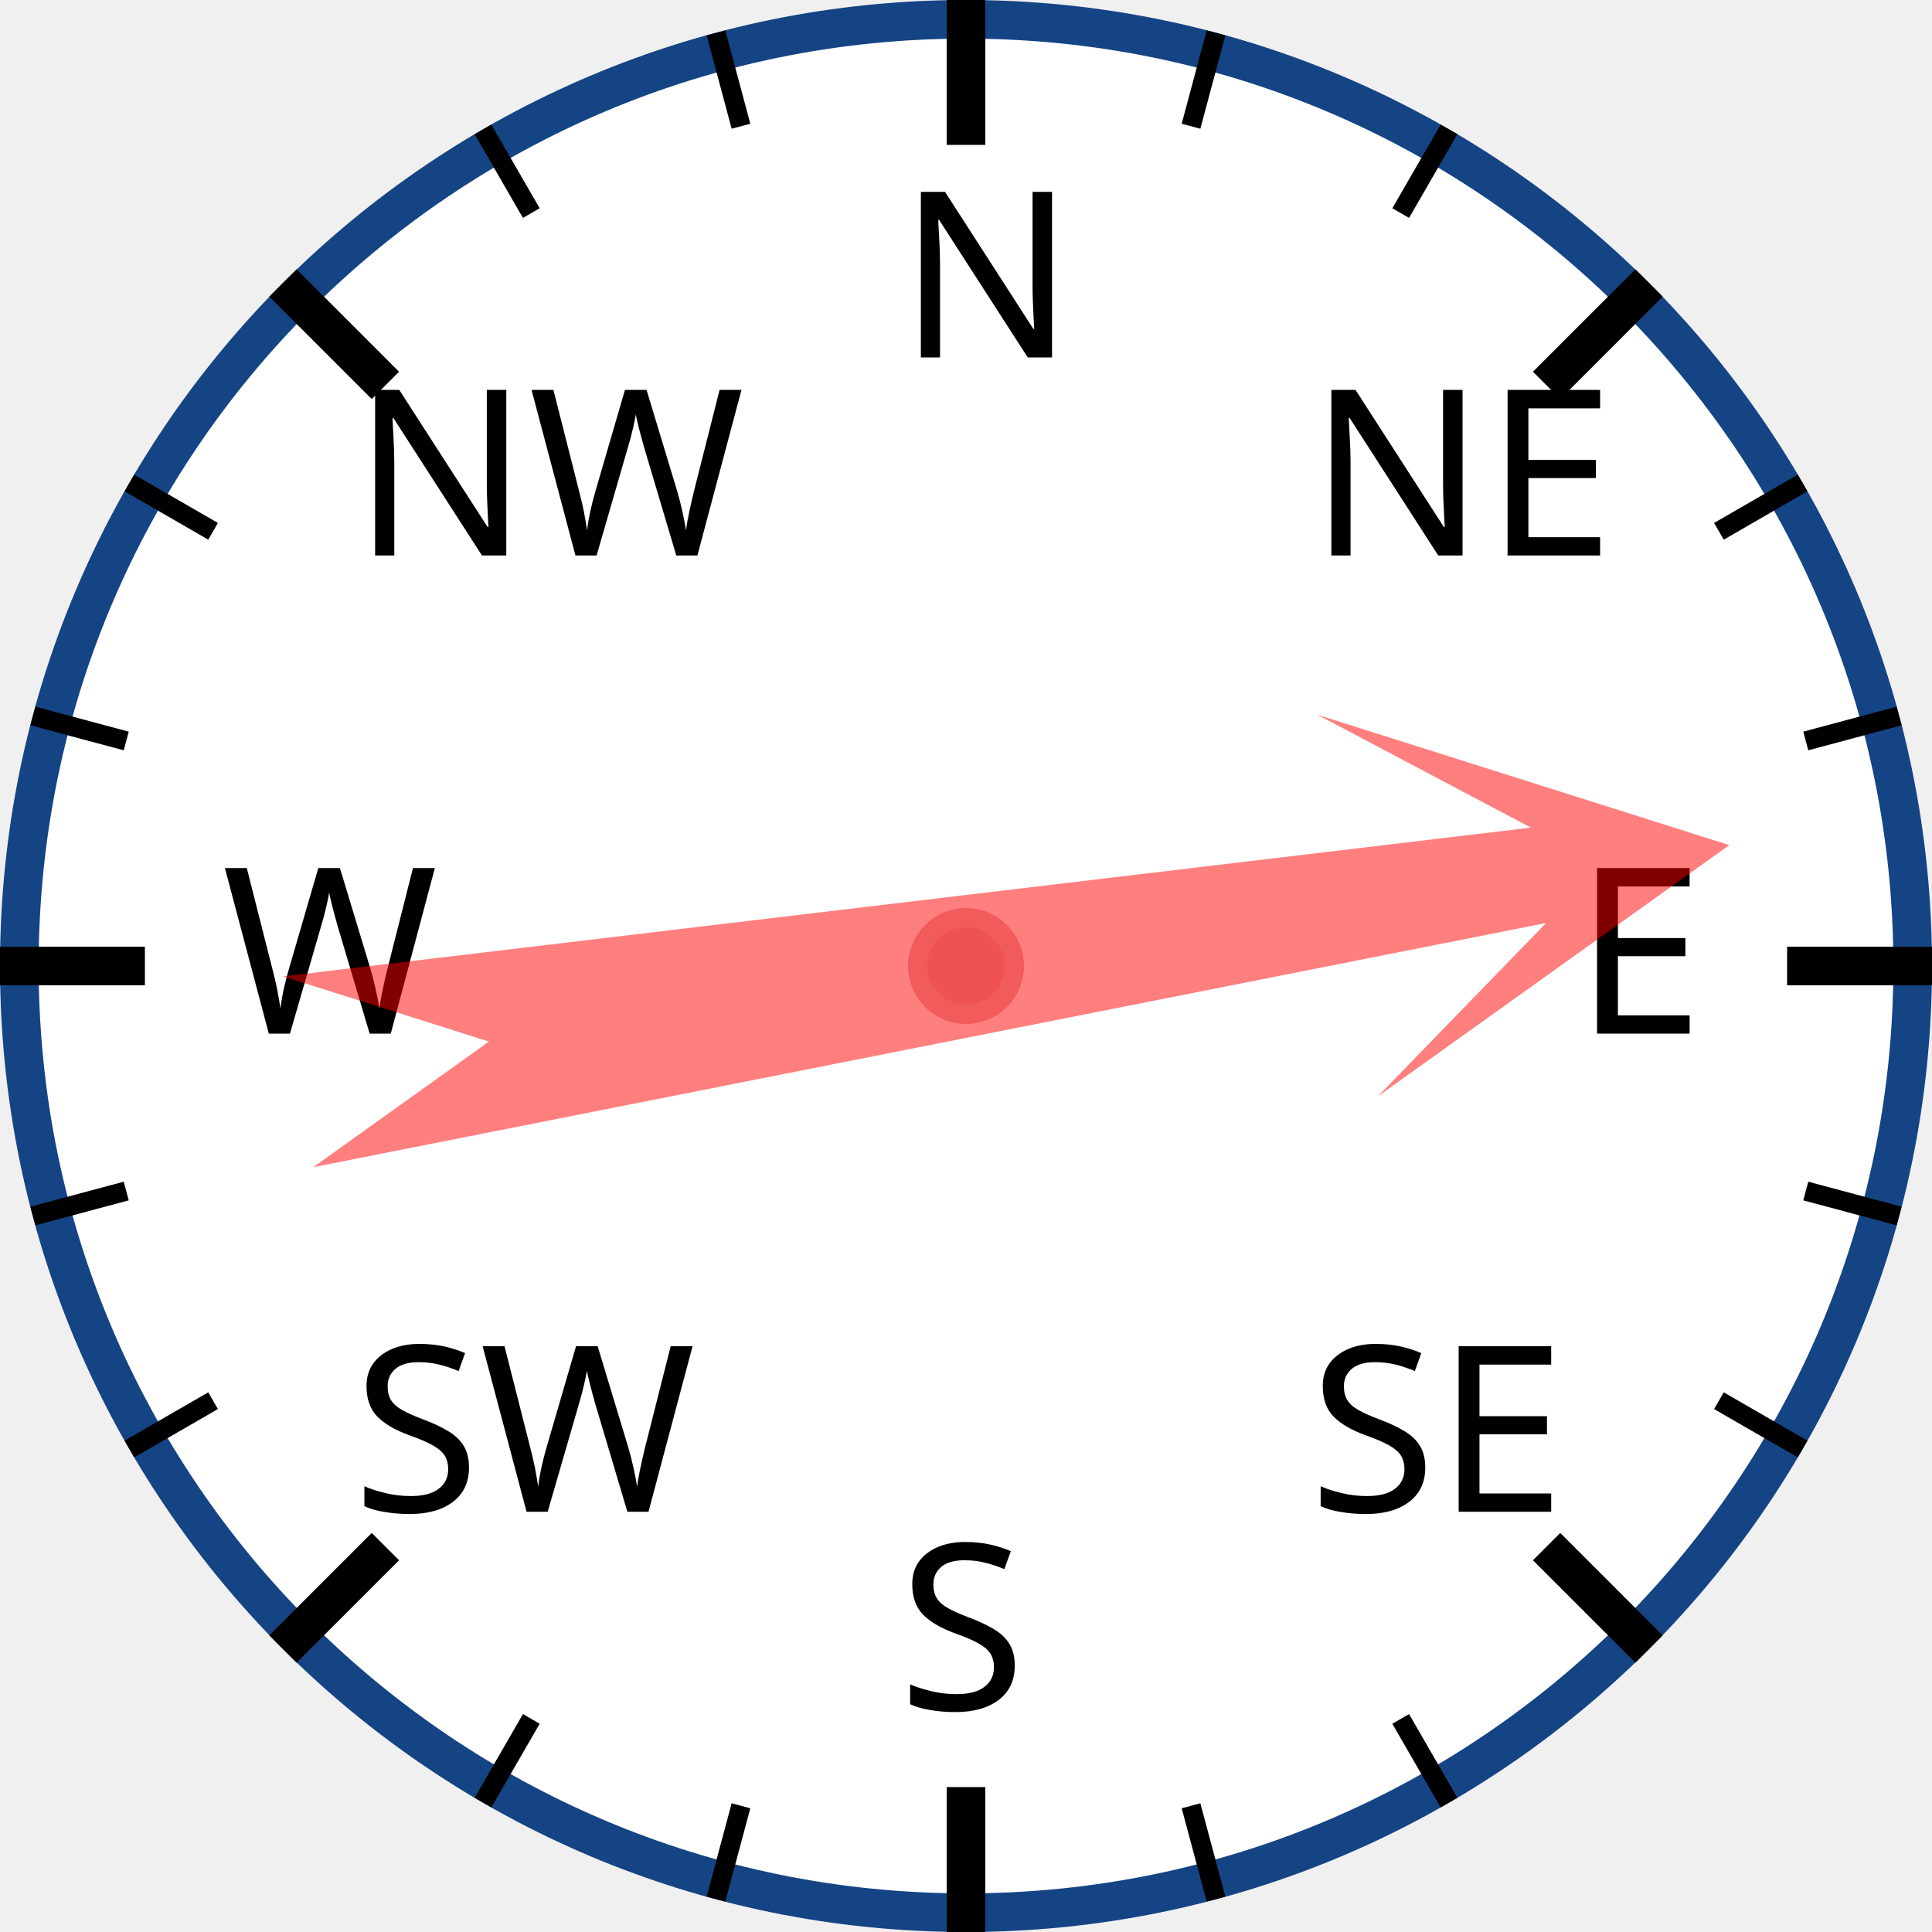
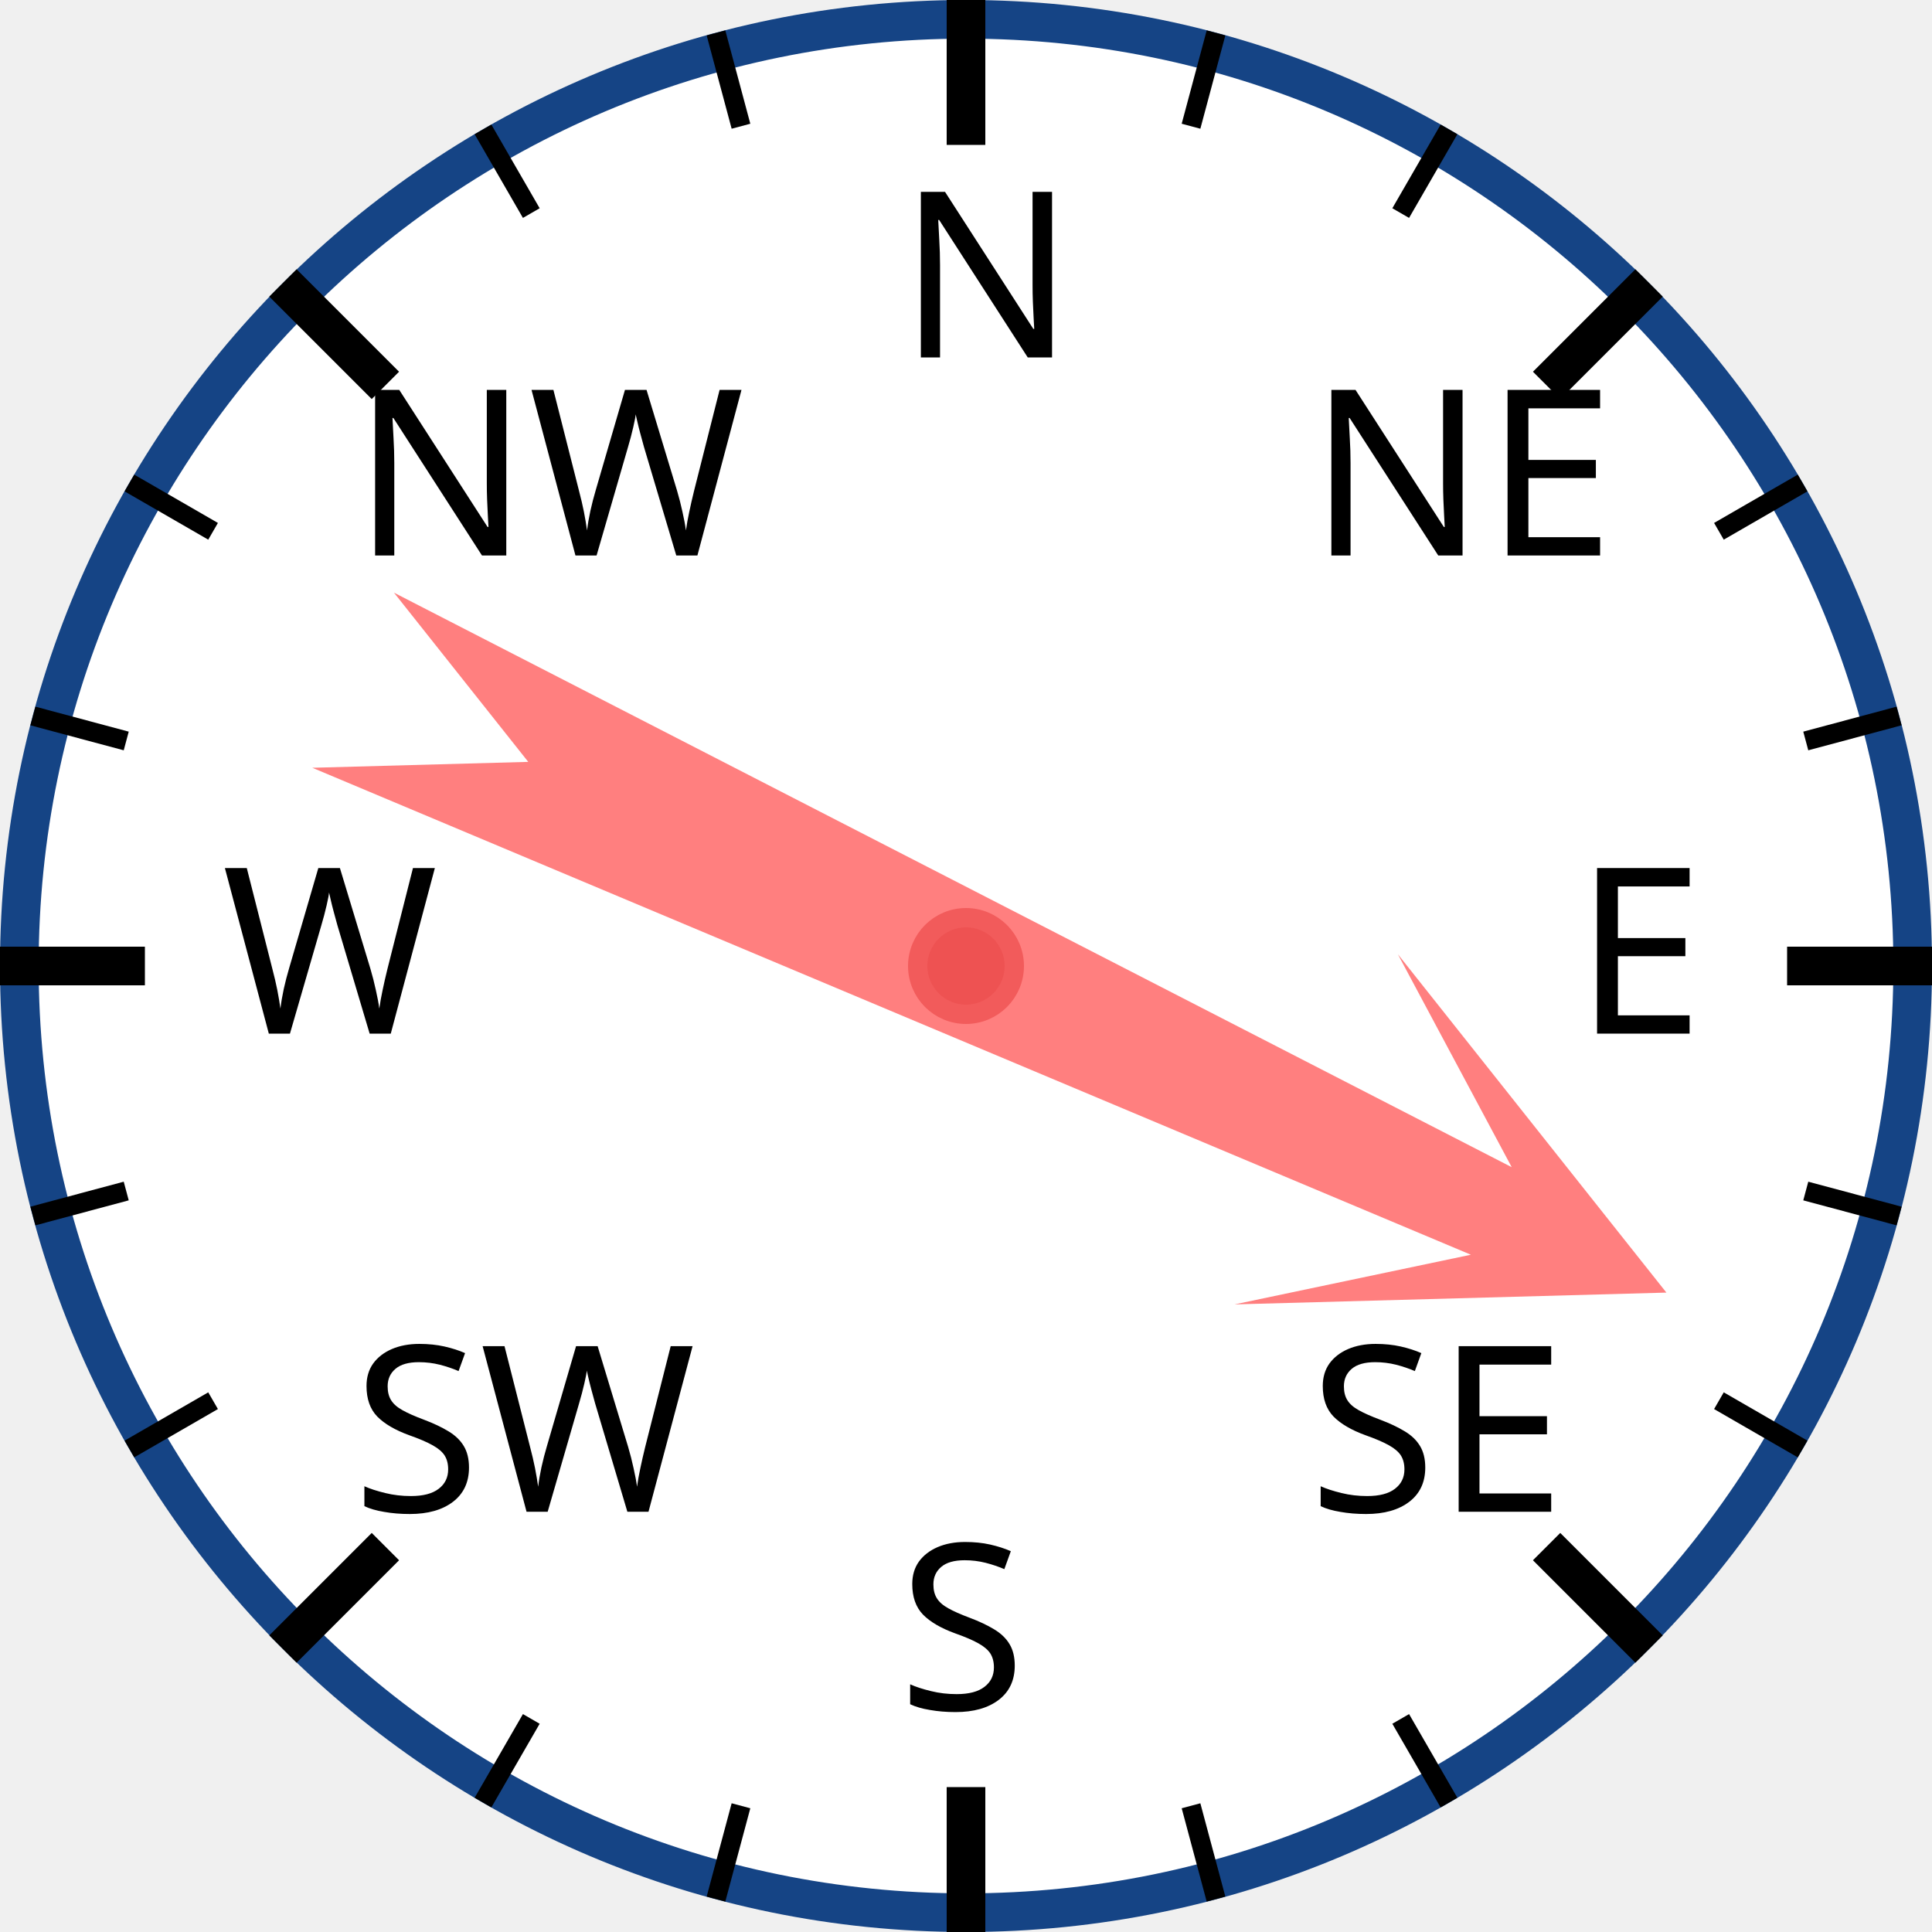
<svg xmlns="http://www.w3.org/2000/svg" width="120px" height="120px" viewBox="0 0 200 200">
  <circle cx="100" cy="100" r="98" style="fill: white; stroke: #154485; stroke-width: 4;" />
  <text x="93.0" y="37.0" style="font-family: sans-serif; font-size: 18pt;">N</text>
  <line x1="100.0" y1="0.0" x2="100.0" y2="15.0" style="stroke: black; stroke-width: 4;" />
  <line x1="74.118" y1="3.407" x2="76.706" y2="13.067" style="stroke: black; stroke-width: 2;" />
  <line x1="50" y1="13.397" x2="55" y2="22.058" style="stroke: black; stroke-width: 2;" />
  <text x="36.503" y="57.503" style="font-family: sans-serif; font-size: 18pt;">NW</text>
  <line x1="29.289" y1="29.289" x2="39.896" y2="39.896" style="stroke: black; stroke-width: 4;" />
  <line x1="13.397" y1="50" x2="22.058" y2="55" style="stroke: black; stroke-width: 2;" />
  <line x1="3.407" y1="74.118" x2="13.067" y2="76.706" style="stroke: black; stroke-width: 2;" />
  <text x="23.0" y="107.0" style="font-family: sans-serif; font-size: 18pt;">W</text>
  <line x1="0.0" y1="100.0" x2="15.0" y2="100.0" style="stroke: black; stroke-width: 4;" />
  <line x1="3.407" y1="125.882" x2="13.067" y2="123.294" style="stroke: black; stroke-width: 2;" />
  <line x1="13.397" y1="150" x2="22.058" y2="145" style="stroke: black; stroke-width: 2;" />
  <text x="36.503" y="156.497" style="font-family: sans-serif; font-size: 18pt;">SW</text>
  <line x1="29.289" y1="170.711" x2="39.896" y2="160.104" style="stroke: black; stroke-width: 4;" />
  <line x1="50" y1="186.603" x2="55" y2="177.942" style="stroke: black; stroke-width: 2;" />
  <line x1="74.118" y1="196.593" x2="76.706" y2="186.933" style="stroke: black; stroke-width: 2;" />
  <text x="93" y="177.0" style="font-family: sans-serif; font-size: 18pt;">S</text>
  <line x1="100" y1="200.0" x2="100" y2="185.0" style="stroke: black; stroke-width: 4;" />
  <line x1="125.882" y1="196.593" x2="123.294" y2="186.933" style="stroke: black; stroke-width: 2;" />
  <line x1="150.0" y1="186.603" x2="145.0" y2="177.942" style="stroke: black; stroke-width: 2;" />
  <text x="135.497" y="156.497" style="font-family: sans-serif; font-size: 18pt;">SE</text>
  <line x1="170.711" y1="170.711" x2="160.104" y2="160.104" style="stroke: black; stroke-width: 4;" />
  <line x1="186.603" y1="150" x2="177.942" y2="145" style="stroke: black; stroke-width: 2;" />
  <line x1="196.593" y1="125.882" x2="186.933" y2="123.294" style="stroke: black; stroke-width: 2;" />
  <text x="163.0" y="107" style="font-family: sans-serif; font-size: 18pt;">E</text>
  <line x1="200.0" y1="100" x2="185.0" y2="100" style="stroke: black; stroke-width: 4;" />
  <line x1="196.593" y1="74.118" x2="186.933" y2="76.706" style="stroke: black; stroke-width: 2;" />
  <line x1="186.603" y1="50" x2="177.942" y2="55" style="stroke: black; stroke-width: 2;" />
  <text x="135.497" y="57.503" style="font-family: sans-serif; font-size: 18pt;">NE</text>
  <line x1="170.711" y1="29.289" x2="160.104" y2="39.896" style="stroke: black; stroke-width: 4;" />
  <line x1="150" y1="13.397" x2="145" y2="22.058" style="stroke: black; stroke-width: 2;" />
  <line x1="125.882" y1="3.407" x2="123.294" y2="13.067" style="stroke: black; stroke-width: 2;" />
-   <polygon points="100 20 120 60 105 40 110 170 100 150 90 170 95 40 80 60" style="fill: red; fill-opacity: 0.5;" transform="rotate(81,100,100)" />
+   <polygon points="100 20 120 60 105 40 110 170 100 150 90 170 95 40 80 60" style="fill: red; fill-opacity: 0.5;" transform="rotate(115,100,100)" />
  <circle cx="100" cy="100" r="5" style="fill: #EE5252; stroke: #F25B5B; stroke-width: 2;" />
</svg>
